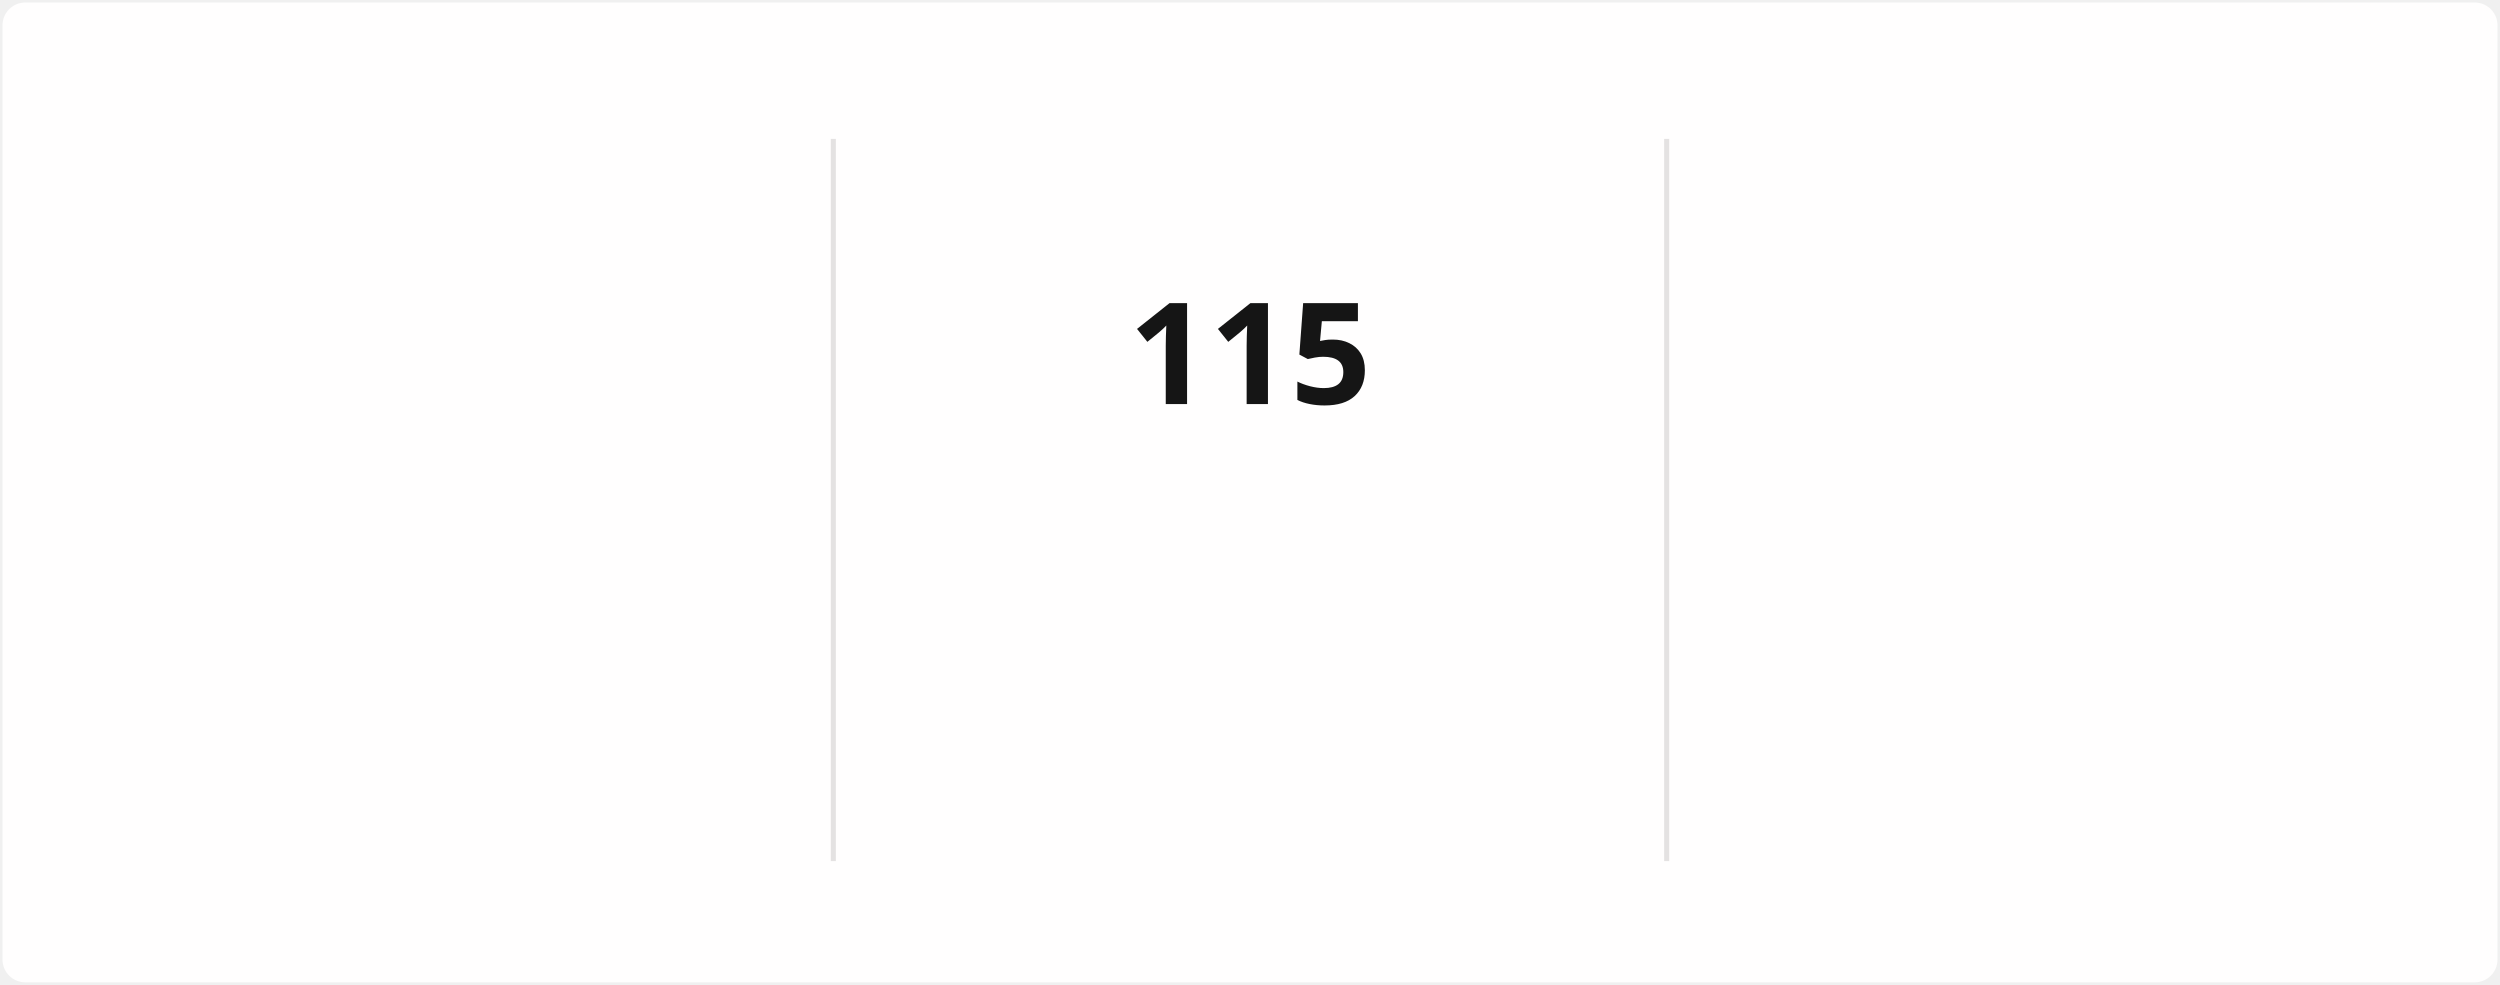
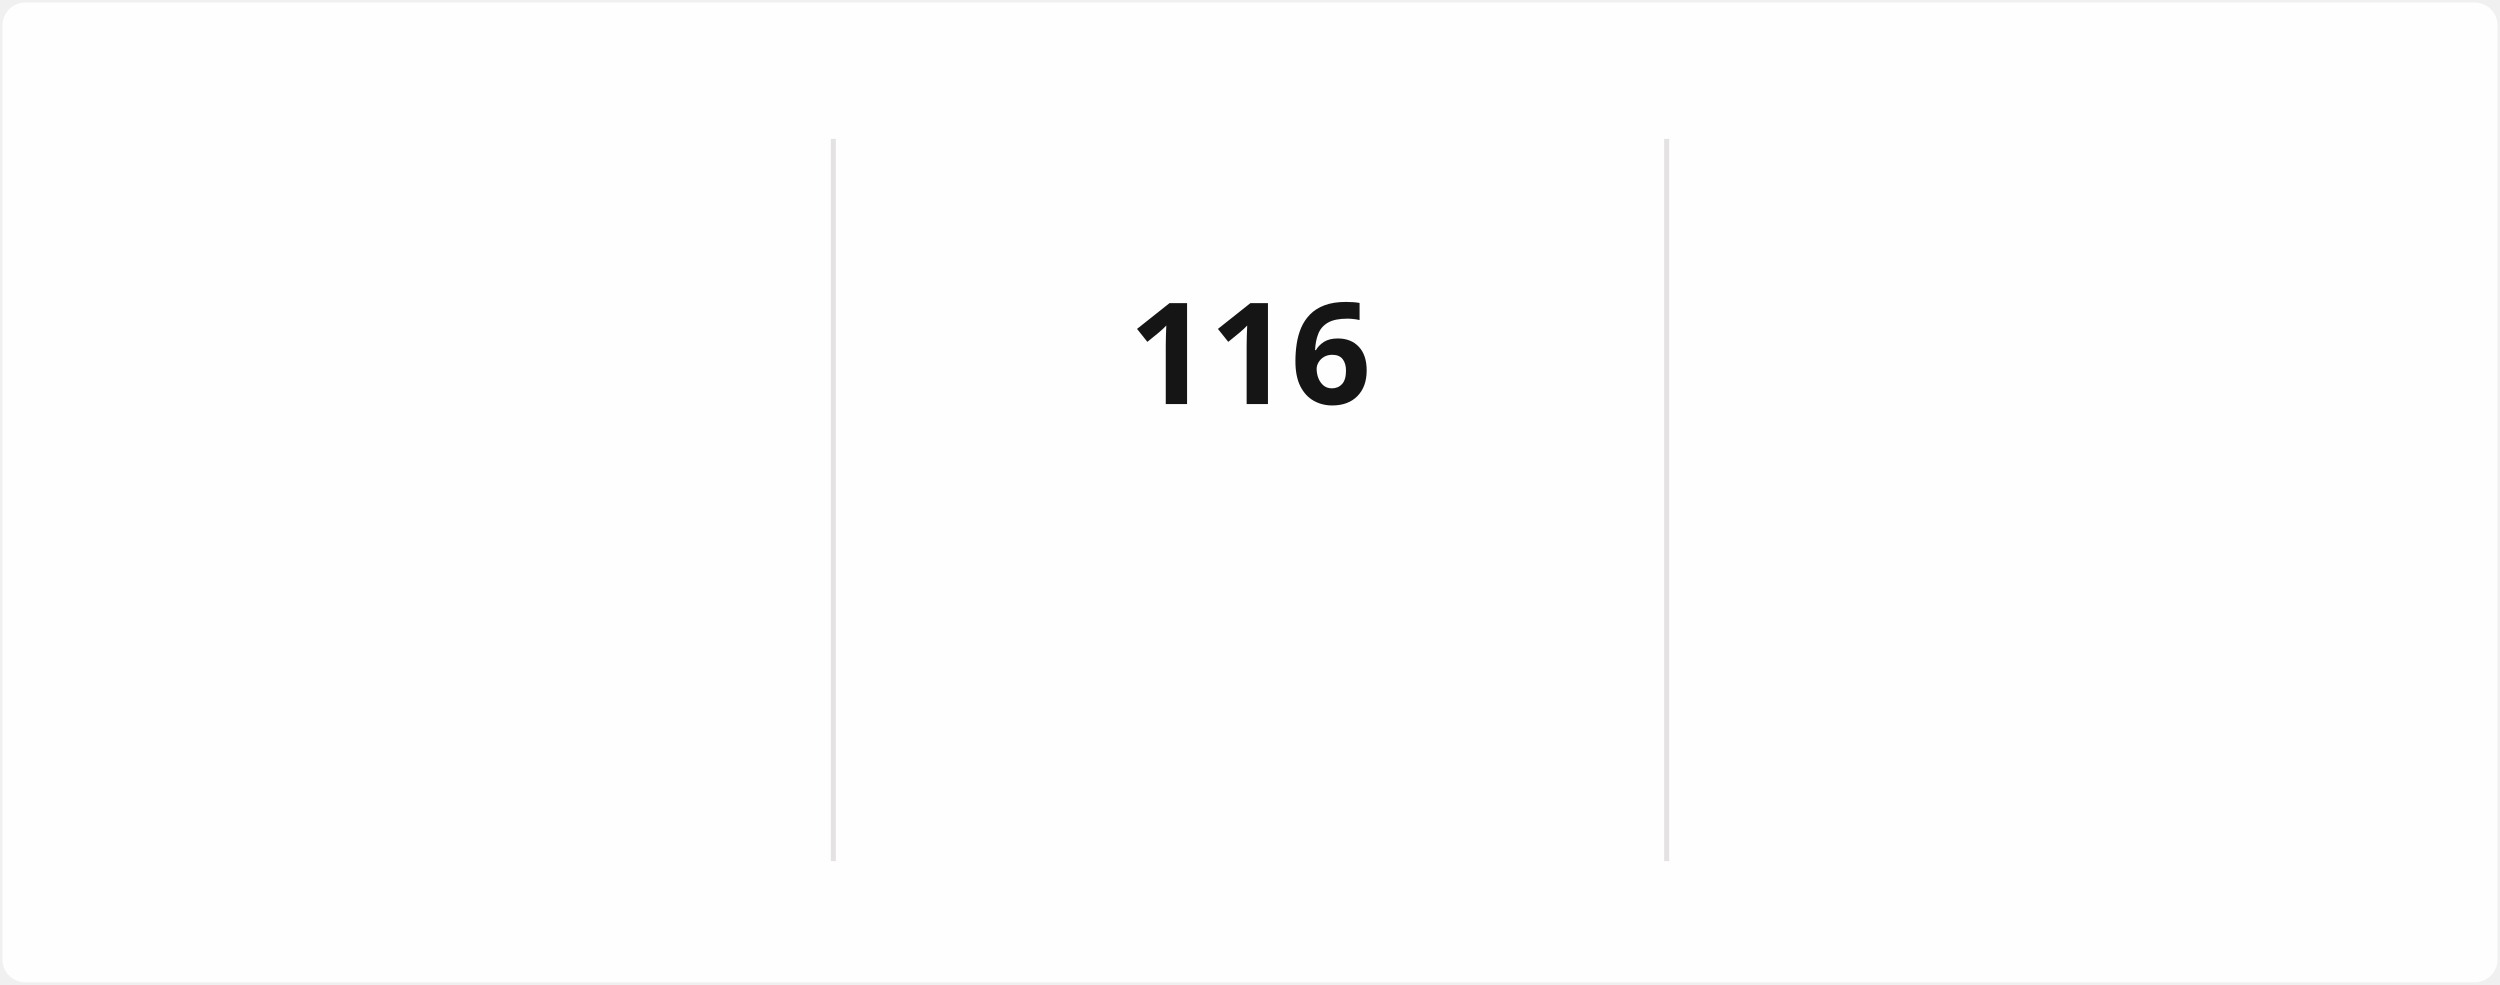
<svg xmlns="http://www.w3.org/2000/svg" style="isolation: isolate" viewBox="0 0 495 195" width="495px" height="195px" direction="ltr">
  <style>
            @keyframes currstreak {
                0% { font-size: 3px; opacity: 0.2; }
                80% { font-size: 34px; opacity: 1; }
                100% { font-size: 28px; opacity: 1; }
            }
            @keyframes fadein {
                0% { opacity: 0; }
                100% { opacity: 1; }
            }
        </style>
  <defs>
    <clipPath id="outer_rectangle">
      <rect width="495" height="195" rx="4.5" />
    </clipPath>
    <mask id="mask_out_ring_behind_fire">
      <rect width="495" height="195" fill="white" />
      <ellipse id="mask-ellipse" cx="247.5" cy="32" rx="13" ry="18" fill="black" />
    </mask>
  </defs>
  <g clip-path="url(#outer_rectangle)">
    <g style="isolation: isolate">
      <rect stroke="#000000" stroke-opacity="0" fill="#FFFEFE" rx="4.5" x="0.5" y="0.5" width="494" height="194" />
    </g>
    <g style="isolation: isolate">
      <line x1="165" y1="28" x2="165" y2="170" vector-effect="non-scaling-stroke" stroke-width="1" stroke="#E4E2E2" stroke-linejoin="miter" stroke-linecap="square" stroke-miterlimit="3" />
      <line x1="330" y1="28" x2="330" y2="170" vector-effect="non-scaling-stroke" stroke-width="1" stroke="#E4E2E2" stroke-linejoin="miter" stroke-linecap="square" stroke-miterlimit="3" />
    </g>
    <g style="isolation: isolate">
      <g transform="translate(82.5, 48)">
        <text x="0" y="32" stroke-width="0" text-anchor="middle" fill="#151515" stroke="none" font-family="&quot;Segoe UI&quot;, Ubuntu, sans-serif" font-weight="700" font-size="28px" font-style="normal" style="opacity: 0; animation: fadein 0.5s linear forwards 0.6s">
-                         2,450
+                         2,451
                    </text>
      </g>
      <g transform="translate(82.5, 84)">
        <text x="0" y="32" stroke-width="0" text-anchor="middle" fill="#151515" stroke="none" font-family="&quot;Segoe UI&quot;, Ubuntu, sans-serif" font-weight="400" font-size="14px" font-style="normal" style="opacity: 0; animation: fadein 0.5s linear forwards 0.7s">
                        Total Contributions
                    </text>
      </g>
      <g transform="translate(82.5, 114)">
        <text x="0" y="32" stroke-width="0" text-anchor="middle" fill="#464646" stroke="none" font-family="&quot;Segoe UI&quot;, Ubuntu, sans-serif" font-weight="400" font-size="12px" font-style="normal" style="opacity: 0; animation: fadein 0.5s linear forwards 0.8s">
                        Dec 21, 2021 - Present
                    </text>
      </g>
    </g>
    <g style="isolation: isolate">
      <g transform="translate(247.5, 108)">
        <text x="0" y="32" stroke-width="0" text-anchor="middle" fill="#FB8C00" stroke="none" font-family="&quot;Segoe UI&quot;, Ubuntu, sans-serif" font-weight="700" font-size="14px" font-style="normal" style="opacity: 0; animation: fadein 0.5s linear forwards 0.9s">
                        Current Streak
                    </text>
      </g>
      <g transform="translate(247.5, 145)">
        <text x="0" y="21" stroke-width="0" text-anchor="middle" fill="#464646" stroke="none" font-family="&quot;Segoe UI&quot;, Ubuntu, sans-serif" font-weight="400" font-size="12px" font-style="normal" style="opacity: 0; animation: fadein 0.5s linear forwards 0.9s">
-                         Jul 29 - Nov 20
+                         Jul 29 - Nov 21
                    </text>
      </g>
      <g mask="url(#mask_out_ring_behind_fire)">
        <circle cx="247.5" cy="71" r="40" fill="none" stroke="#FB8C00" stroke-width="5" style="opacity: 0; animation: fadein 0.5s linear forwards 0.4s" />
      </g>
      <g transform="translate(247.5, 19.5)" stroke-opacity="0" style="opacity: 0; animation: fadein 0.5s linear forwards 0.6s">
        <path d="M -12 -0.5 L 15 -0.5 L 15 23.5 L -12 23.5 L -12 -0.5 Z" fill="none" />
        <path d="M 1.5 0.67 C 1.5 0.67 2.24 3.32 2.24 5.47 C 2.24 7.53 0.89 9.2 -1.17 9.2 C -3.23 9.2 -4.79 7.53 -4.79 5.47 L -4.76 5.11 C -6.78 7.51 -8 10.62 -8 13.99 C -8 18.41 -4.42 22 0 22 C 4.42 22 8 18.41 8 13.99 C 8 8.6 5.41 3.79 1.5 0.67 Z M -0.29 19 C -2.07 19 -3.51 17.6 -3.51 15.86 C -3.51 14.24 -2.46 13.1 -0.7 12.74 C 1.07 12.38 2.9 11.53 3.92 10.16 C 4.31 11.45 4.51 12.81 4.51 14.2 C 4.51 16.85 2.36 19 -0.29 19 Z" fill="#FB8C00" stroke-opacity="0" />
      </g>
      <g transform="translate(247.5, 48)">
        <text x="0" y="32" stroke-width="0" text-anchor="middle" fill="#151515" stroke="none" font-family="&quot;Segoe UI&quot;, Ubuntu, sans-serif" font-weight="700" font-size="28px" font-style="normal" style="animation: currstreak 0.6s linear forwards">
-                         115
+                         116
                    </text>
      </g>
    </g>
    <g style="isolation: isolate">
      <g transform="translate(412.5, 48)">
        <text x="0" y="32" stroke-width="0" text-anchor="middle" fill="#151515" stroke="none" font-family="&quot;Segoe UI&quot;, Ubuntu, sans-serif" font-weight="700" font-size="28px" font-style="normal" style="opacity: 0; animation: fadein 0.5s linear forwards 1.2s">
-                         115
+                         116
                    </text>
      </g>
      <g transform="translate(412.5, 84)">
        <text x="0" y="32" stroke-width="0" text-anchor="middle" fill="#151515" stroke="none" font-family="&quot;Segoe UI&quot;, Ubuntu, sans-serif" font-weight="400" font-size="14px" font-style="normal" style="opacity: 0; animation: fadein 0.5s linear forwards 1.3s">
                        Longest Streak
                    </text>
      </g>
      <g transform="translate(412.5, 114)">
        <text x="0" y="32" stroke-width="0" text-anchor="middle" fill="#464646" stroke="none" font-family="&quot;Segoe UI&quot;, Ubuntu, sans-serif" font-weight="400" font-size="12px" font-style="normal" style="opacity: 0; animation: fadein 0.5s linear forwards 1.4s">
-                         Jul 29 - Nov 20
+                         Jul 29 - Nov 21
                    </text>
      </g>
    </g>
  </g>
</svg>
